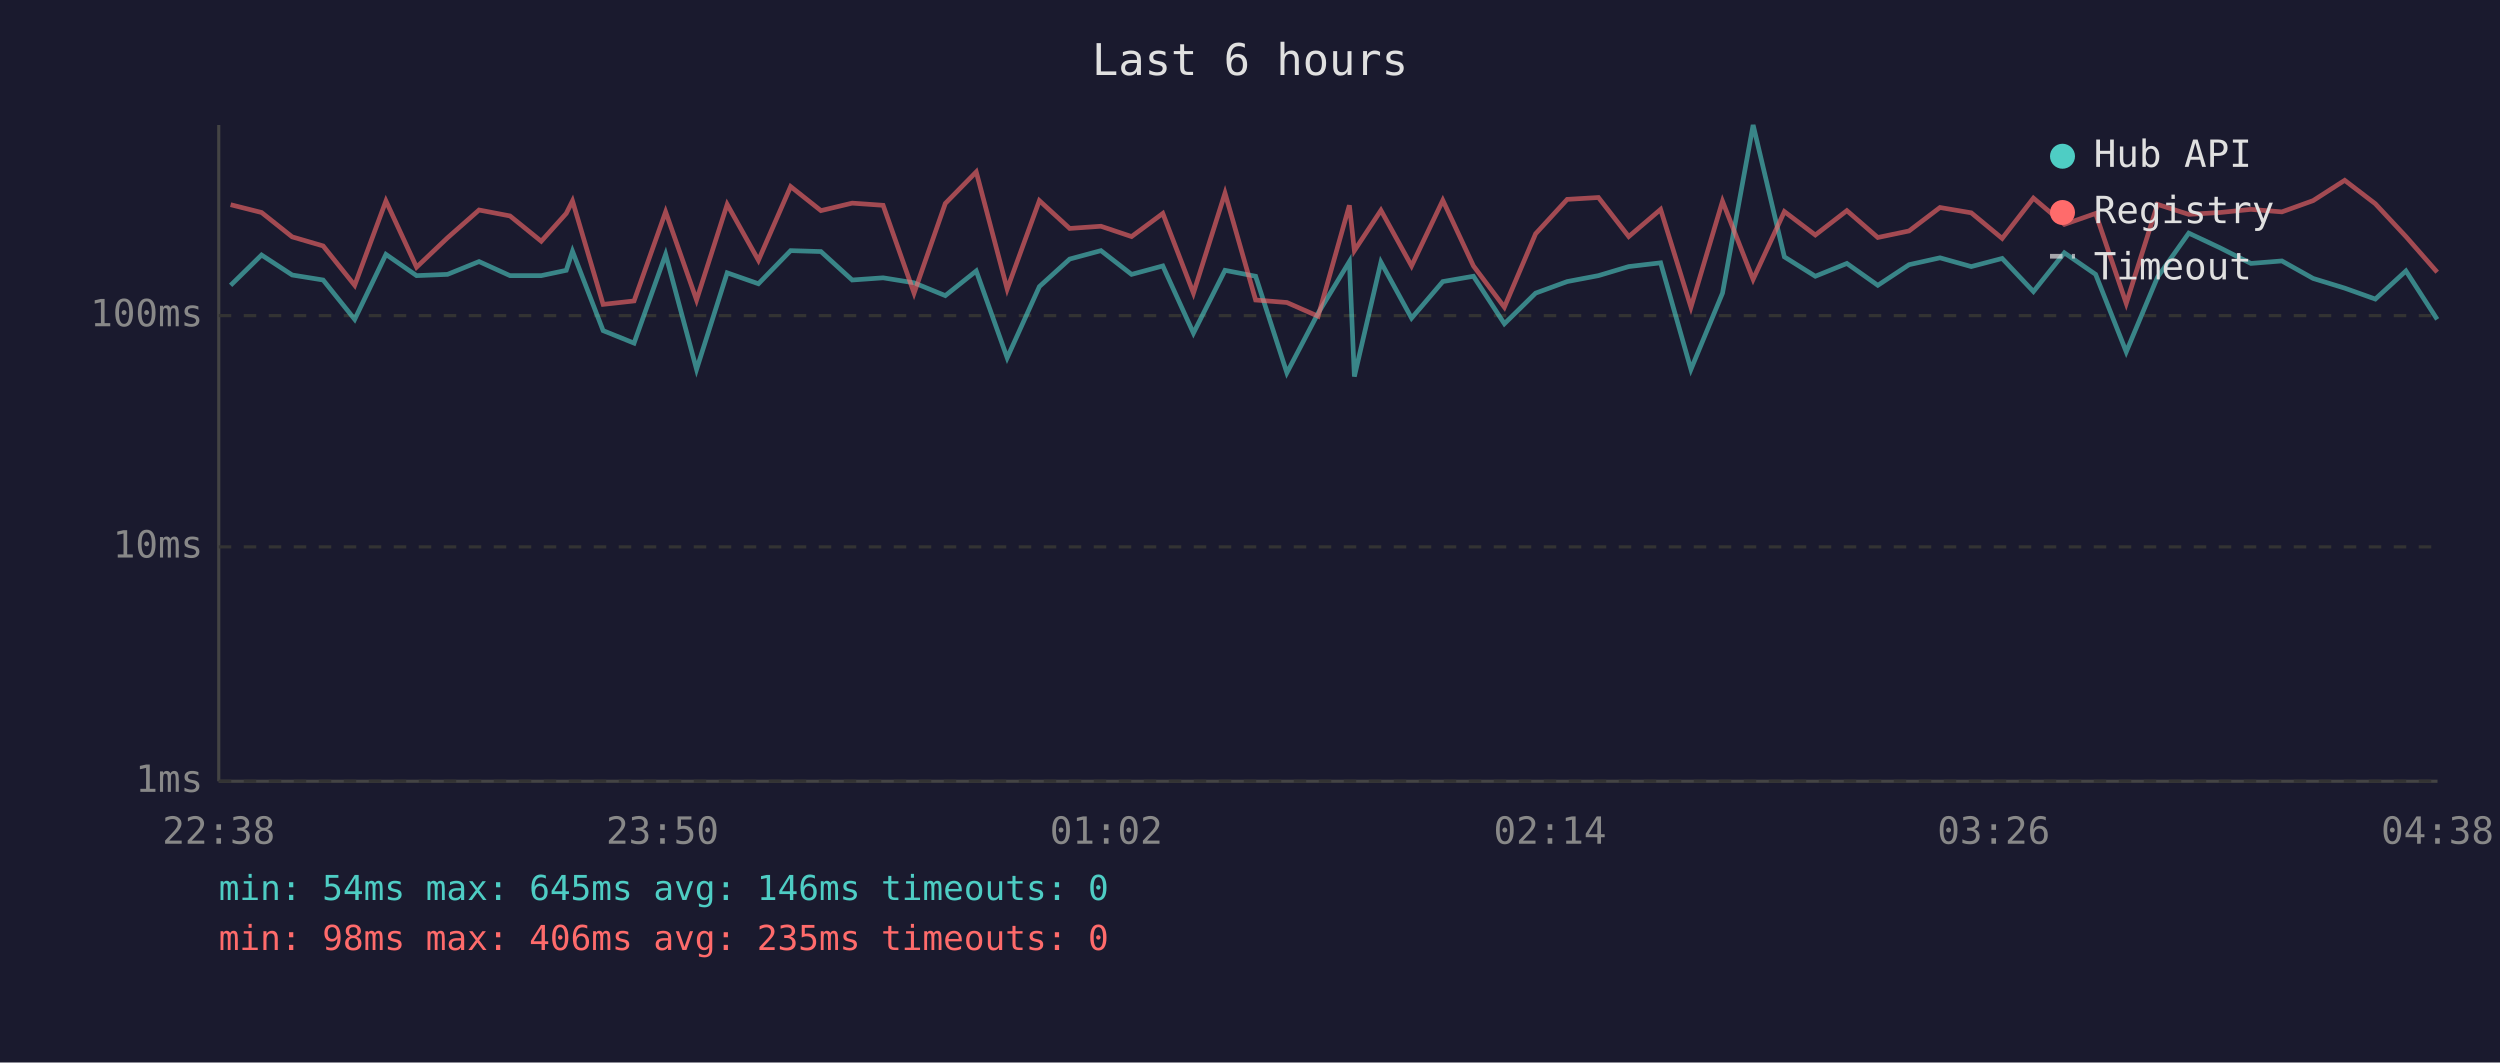
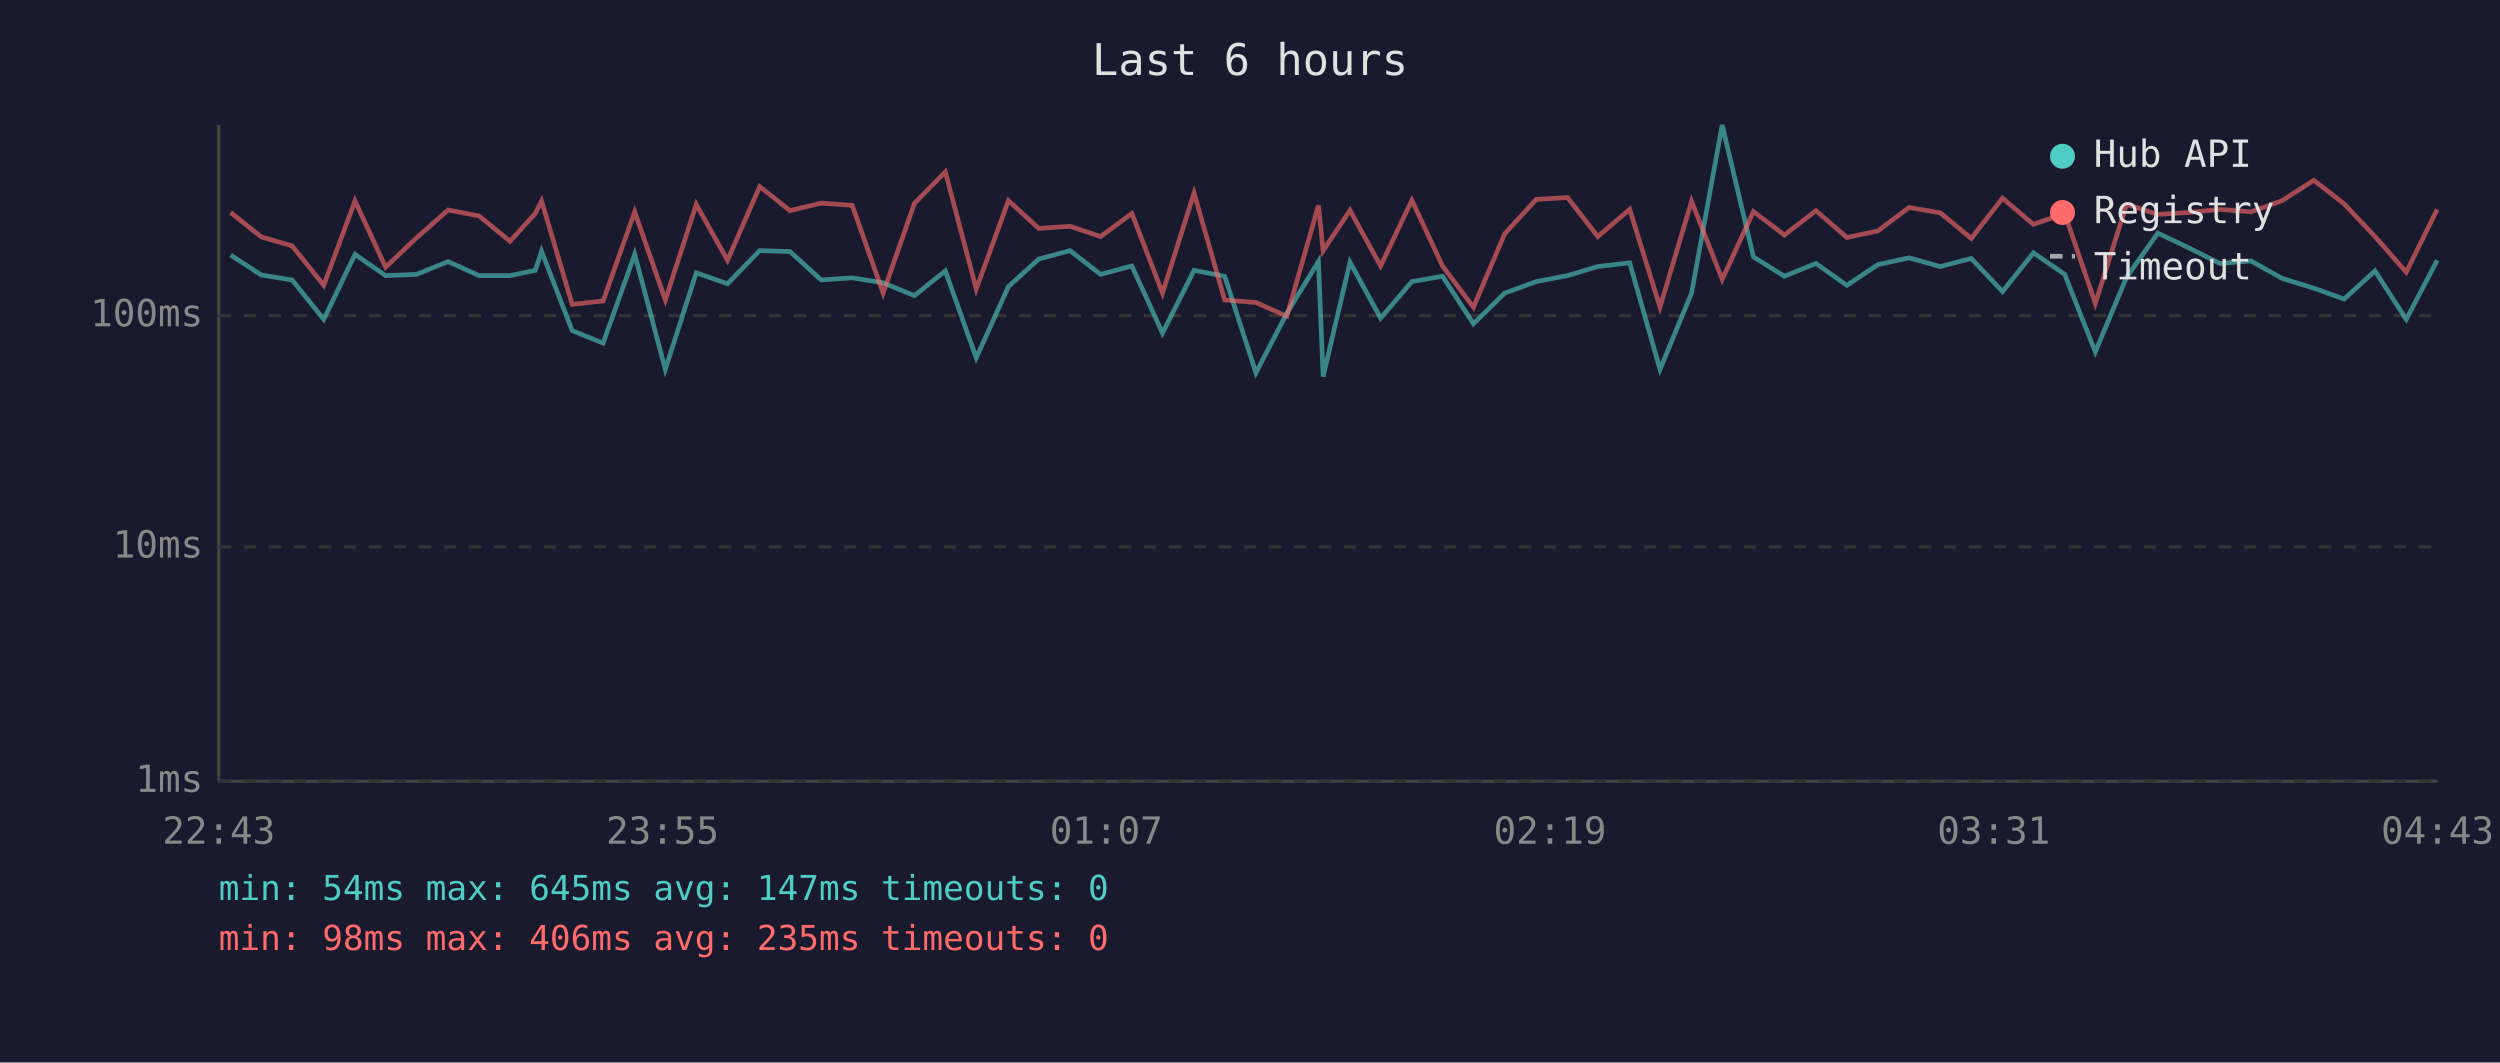
<svg xmlns="http://www.w3.org/2000/svg" viewBox="0 0 800 340" font-family="monospace" font-size="12">
  <rect width="800" height="340" fill="#1a1a2e" />
  <text x="400" y="24" fill="#e0e0e0" font-size="14" text-anchor="middle">Last 6 hours</text>
  <line x1="70" y1="40" x2="70" y2="250" stroke="#444" stroke-width="1" />
  <line x1="70" y1="250" x2="780" y2="250" stroke="#444" stroke-width="1" />
  <line x1="70" y1="250" x2="780" y2="250" stroke="#333" stroke-width="1" stroke-dasharray="4" />
  <text x="65" y="250" fill="#888" text-anchor="end" dominant-baseline="middle">1ms</text>
  <line x1="70" y1="175" x2="780" y2="175" stroke="#333" stroke-width="1" stroke-dasharray="4" />
  <text x="65" y="175" fill="#888" text-anchor="end" dominant-baseline="middle">10ms</text>
  <line x1="70" y1="101" x2="780" y2="101" stroke="#333" stroke-width="1" stroke-dasharray="4" />
  <text x="65" y="101" fill="#888" text-anchor="end" dominant-baseline="middle">100ms</text>
-   <text x="70" y="270" fill="#888" text-anchor="middle">22:38</text>
-   <text x="212" y="270" fill="#888" text-anchor="middle">23:50</text>
-   <text x="354" y="270" fill="#888" text-anchor="middle">01:02</text>
-   <text x="496" y="270" fill="#888" text-anchor="middle">02:14</text>
-   <text x="638" y="270" fill="#888" text-anchor="middle">03:26</text>
-   <text x="780" y="270" fill="#888" text-anchor="middle">04:38</text>
-   <polyline points="73.8,91.3 83.7,81.6 93.5,88.0 103.4,89.6 113.5,102.2 123.5,81.4 133.3,88.2 143.2,87.8 153.3,83.7 163.2,88.2 173.2,88.2 181.2,86.5 183.2,80.4 193.0,105.8 202.9,109.8 213.0,81.4 222.9,118.2 232.7,87.3 242.7,90.8 253.0,80.2 262.7,80.5 272.7,89.6 282.6,88.9 292.5,90.5 302.5,94.6 312.4,86.7 322.3,114.5 332.6,91.7 342.3,82.9 352.3,80.2 362.1,87.8 372.1,85.1 381.9,106.6 392.0,86.5 401.8,88.4 411.8,119.3 421.8,100.2 431.8,83.7 433.4,120.5 441.9,83.9 451.7,101.8 461.7,90.1 471.5,88.4 481.4,103.6 491.4,93.8 501.5,90.1 511.5,88.2 521.2,85.3 531.4,84.1 541.1,118.2 551.2,93.8 561.0,40.0 571.0,82.2 580.9,88.4 591.0,84.3 600.9,91.3 610.9,84.7 620.8,82.5 630.8,85.3 640.7,82.7 650.7,93.3 660.6,80.9 670.6,87.8 680.4,112.6 690.4,88.7 700.4,74.6 710.4,79.3 720.3,84.3 730.2,83.5 740.2,89.1 750.3,92.2 760.1,95.7 769.9,86.7 779.9,102.2" fill="none" stroke="#4ecdc4" stroke-width="1.5" opacity="0.6" />
-   <polyline points="73.8,65.5 83.7,68.0 93.5,75.8 103.4,78.7 113.5,91.3 123.5,64.3 133.3,85.5 143.2,76.1 153.3,67.2 163.2,69.1 173.2,77.2 181.2,68.3 183.2,64.3 193.0,97.4 202.9,96.3 213.0,67.8 222.9,96.0 232.7,65.4 242.7,83.3 253.0,59.7 262.7,67.4 272.7,65.0 282.6,65.7 292.5,93.8 302.5,65.1 312.4,55.0 322.3,92.5 332.6,64.2 342.3,73.1 352.3,72.4 362.1,75.7 372.1,68.3 381.9,93.8 392.0,61.8 401.8,96.0 411.8,96.8 421.8,101.2 431.8,65.7 433.4,80.2 441.9,67.3 451.7,85.1 461.7,64.1 471.5,85.1 481.4,98.3 491.4,74.8 501.5,63.8 511.5,63.2 521.2,75.7 531.4,67.0 541.1,98.3 551.2,64.4 561.0,89.4 571.0,67.7 580.9,75.2 591.0,67.4 600.9,76.0 610.9,73.9 620.8,66.4 630.8,68.1 640.7,76.3 650.7,63.4 660.6,71.8 670.6,68.3 680.4,97.1 690.4,65.4 700.4,68.6 710.4,68.0 720.3,67.0 730.2,67.8 740.2,64.2 750.3,57.7 760.1,65.2 769.9,75.7 779.9,87.1" fill="none" stroke="#ff6b6b" stroke-width="1.5" opacity="0.6" />
+   <text x="70" y="270" fill="#888" text-anchor="middle">22:43</text>
+   <text x="212" y="270" fill="#888" text-anchor="middle">23:55</text>
+   <text x="354" y="270" fill="#888" text-anchor="middle">01:07</text>
+   <text x="496" y="270" fill="#888" text-anchor="middle">02:19</text>
+   <text x="638" y="270" fill="#888" text-anchor="middle">03:31</text>
+   <text x="780" y="270" fill="#888" text-anchor="middle">04:43</text>
+   <polyline points="73.8,81.6 83.6,88.0 93.5,89.6 103.6,102.2 113.6,81.4 123.4,88.2 133.3,87.8 143.4,83.7 153.3,88.2 163.2,88.2 171.3,86.5 173.3,80.4 183.1,105.8 193.0,109.8 203.1,81.4 212.9,118.2 222.8,87.3 232.8,90.8 243.1,80.2 252.8,80.5 262.8,89.6 272.7,88.9 282.6,90.5 292.6,94.6 302.5,86.7 312.4,114.5 322.7,91.7 332.4,82.9 342.4,80.2 352.2,87.8 362.2,85.1 372.0,106.6 382.1,86.5 391.9,88.4 401.9,119.3 411.8,100.2 421.9,83.7 423.4,120.5 432.0,83.9 441.8,101.8 451.8,90.1 461.6,88.4 471.5,103.6 481.5,93.8 491.6,90.1 501.6,88.2 511.3,85.3 521.5,84.1 531.2,118.2 541.3,93.8 551.1,40.0 561.1,82.2 571.0,88.4 581.1,84.3 591.0,91.3 600.9,84.7 610.9,82.5 620.9,85.3 630.8,82.7 640.8,93.3 650.7,80.9 660.7,87.8 670.5,112.6 680.5,88.7 690.5,74.6 700.4,79.3 710.4,84.3 720.3,83.5 730.3,89.1 740.4,92.2 750.1,95.7 760.0,86.7 770.0,102.2 779.9,83.3" fill="none" stroke="#4ecdc4" stroke-width="1.5" opacity="0.6" />
+   <polyline points="73.8,68.0 83.6,75.8 93.5,78.7 103.6,91.3 113.6,64.3 123.4,85.5 133.3,76.1 143.4,67.2 153.3,69.1 163.2,77.2 171.3,68.3 173.3,64.3 183.1,97.4 193.0,96.3 203.1,67.8 212.9,96.0 222.8,65.4 232.8,83.3 243.1,59.7 252.8,67.4 262.8,65.0 272.7,65.7 282.6,93.8 292.6,65.1 302.5,55.0 312.4,92.5 322.7,64.2 332.4,73.1 342.4,72.4 352.2,75.7 362.2,68.3 372.0,93.8 382.1,61.8 391.9,96.0 401.9,96.8 411.8,101.2 421.9,65.7 423.4,80.2 432.0,67.3 441.8,85.1 451.8,64.1 461.6,85.1 471.5,98.3 481.5,74.8 491.6,63.8 501.6,63.2 511.3,75.7 521.5,67.0 531.2,98.3 541.3,64.4 551.1,89.4 561.1,67.7 571.0,75.2 581.1,67.4 591.0,76.0 600.9,73.9 610.9,66.4 620.9,68.1 630.8,76.3 640.8,63.4 650.7,71.8 660.7,68.3 670.5,97.1 680.5,65.4 690.5,68.6 700.4,68.0 710.4,67.0 720.3,67.8 730.3,64.2 740.4,57.7 750.1,65.2 760.0,75.7 770.0,87.1 779.9,67.0" fill="none" stroke="#ff6b6b" stroke-width="1.5" opacity="0.6" />
  <circle cx="660" cy="50" r="4" fill="#4ecdc4" />
  <text x="670" y="50" fill="#e0e0e0" dominant-baseline="middle">Hub API</text>
  <circle cx="660" cy="68" r="4" fill="#ff6b6b" />
  <text x="670" y="68" fill="#e0e0e0" dominant-baseline="middle">Registry</text>
  <line x1="656" y1="82" x2="664" y2="82" stroke="#e0e0e0" stroke-width="1.5" stroke-dasharray="4,3" opacity="0.7" />
  <text x="670" y="86" fill="#e0e0e0" dominant-baseline="middle">Timeout</text>
-   <text x="70" y="288" fill="#4ecdc4" font-size="11">min: 54ms  max: 645ms  avg: 146ms  timeouts: 0</text>
+   <text x="70" y="288" fill="#4ecdc4" font-size="11">min: 54ms  max: 645ms  avg: 147ms  timeouts: 0</text>
  <text x="70" y="304" fill="#ff6b6b" font-size="11">min: 98ms  max: 406ms  avg: 235ms  timeouts: 0</text>
</svg>
